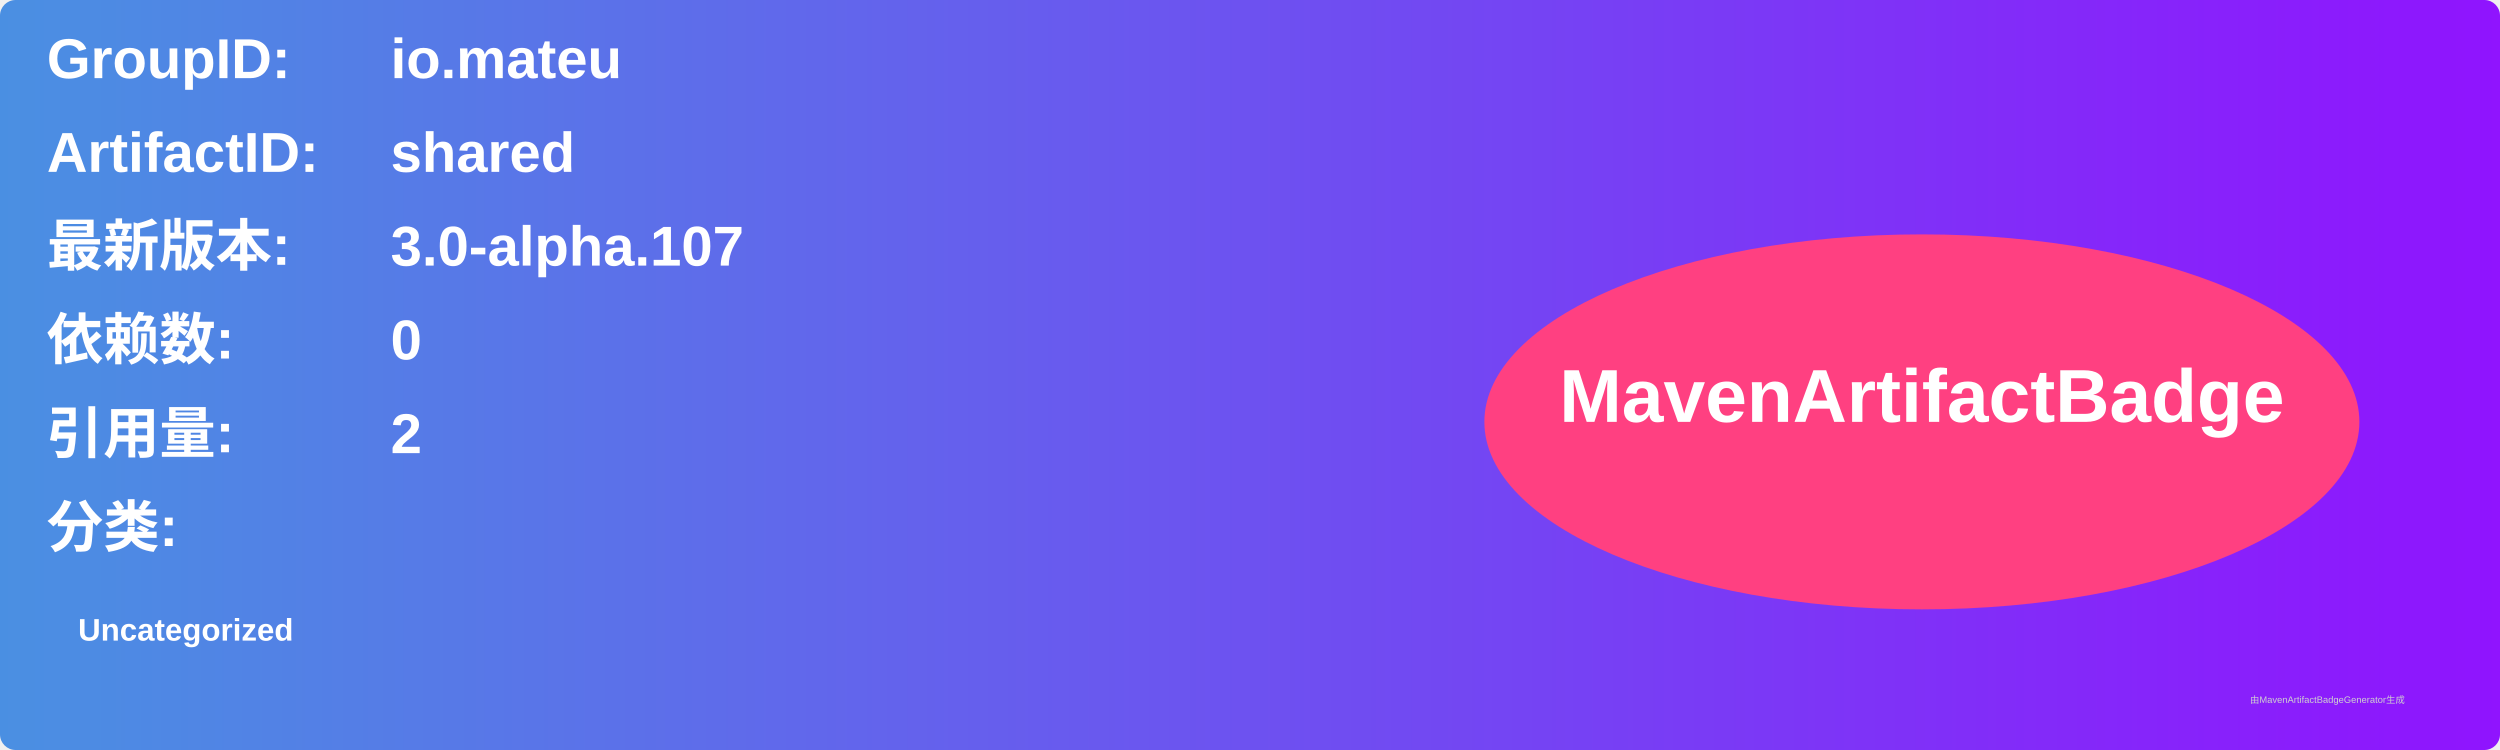
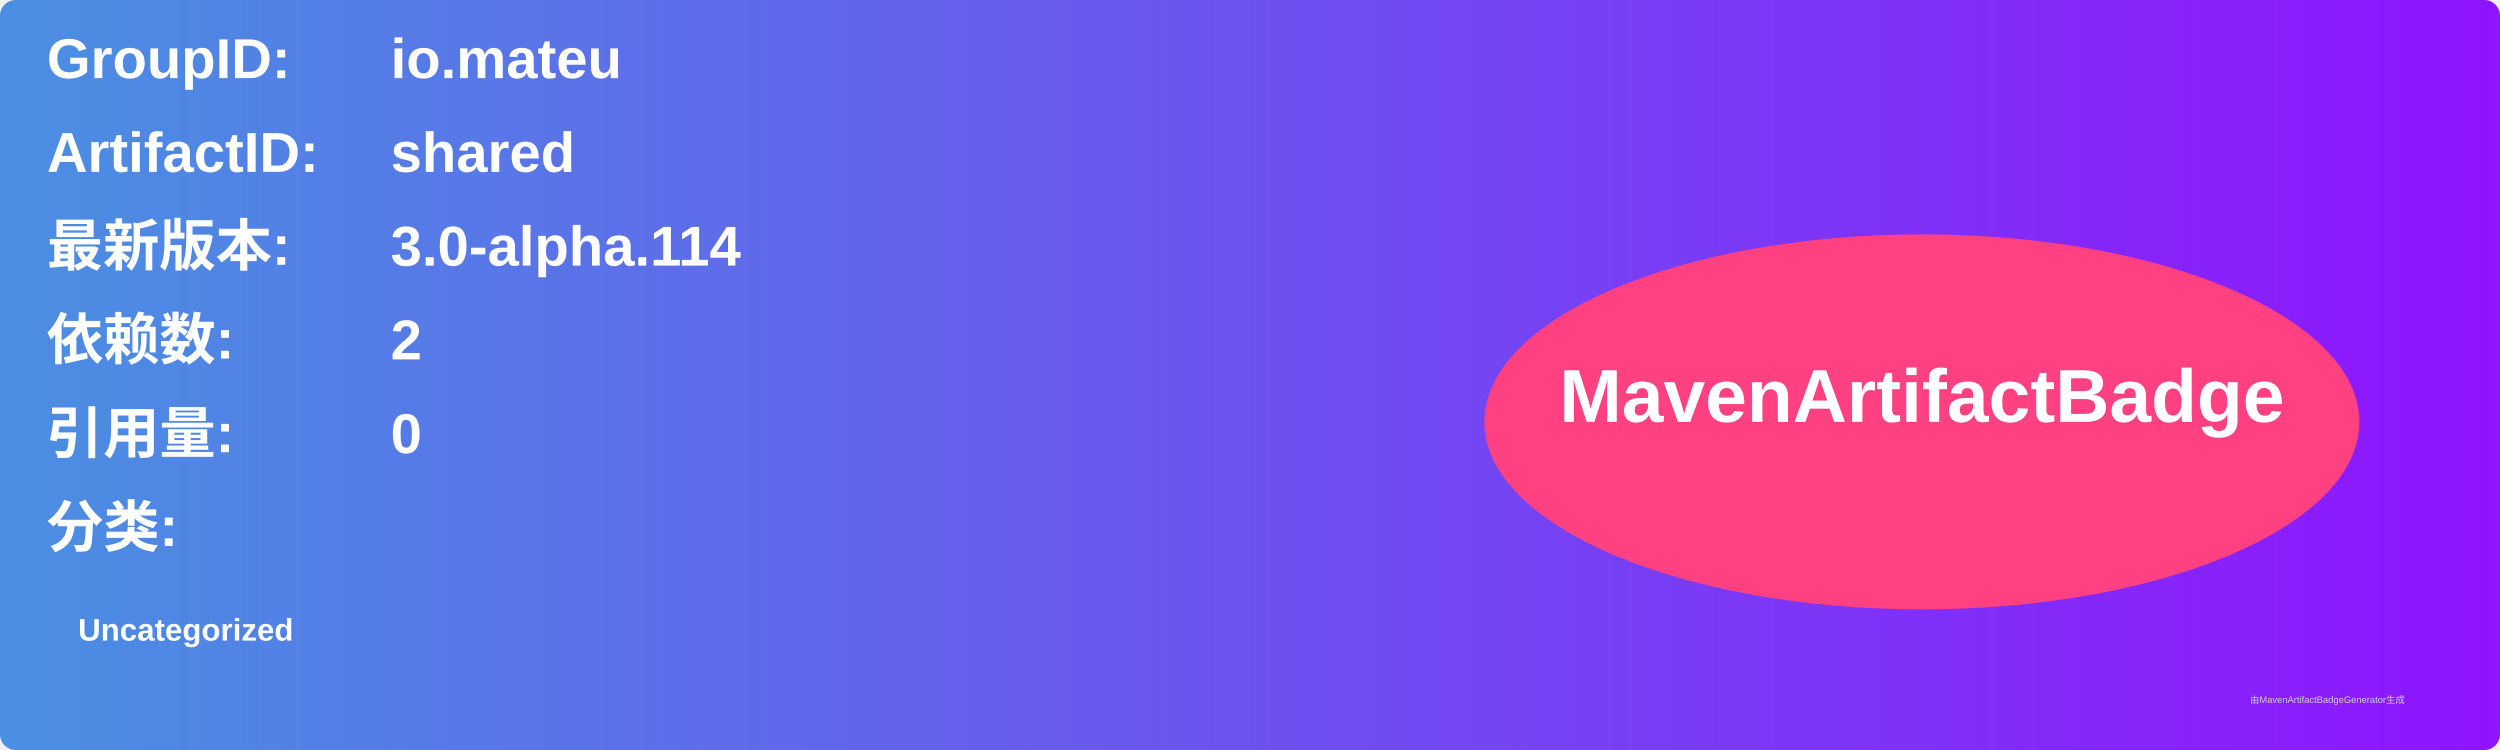
<svg xmlns="http://www.w3.org/2000/svg" width="800" height="240" viewBox="0 0 800 240">
  <linearGradient id="grad" x1="0%" y1="0%" x2="100%" y2="0%">
    <stop offset="0%" stop-color="#4a90e2" />
    <stop offset="100%" stop-color="#9013fe" />
  </linearGradient>
  <rect width="100%" height="100%" rx="5" ry="5" fill="url(#grad)" />
  <g transform="translate(15, 15)">
    <text x="0" y="10" font-family="Arial" font-size="18" fill="white" font-weight="bold" width="260">GroupID:</text>
    <text x="110" y="10" font-family="Arial" font-size="18" fill="white" font-weight="bold" width="460">io.mateu</text>
    <text x="0" y="40" font-family="Arial" font-size="18" fill="white" font-weight="bold" width="260">ArtifactID:</text>
    <text x="110" y="40" font-family="Arial" font-size="18" fill="white" font-weight="bold" width="460">shared</text>
    <text x="0" y="70" font-family="Arial" font-size="18" fill="white" font-weight="bold">最新版本:</text>
    <text x="110" y="70" font-family="Arial" font-size="18" fill="white" font-weight="bold">
-       <tspan font-weight="bold">3.0-alpha.107</tspan>
+       <tspan font-weight="bold">3.0-alpha.114</tspan>
    </text>
    <text x="0" y="100" font-family="Arial" font-size="18" fill="white" font-weight="bold">依赖数: </text>
    <text x="110" y="100" font-family="Arial" font-size="18" fill="white">
-       <tspan font-weight="bold">0</tspan>
+       <tspan font-weight="bold">2</tspan>
    </text>
    <text x="0" y="130" font-family="Arial" font-size="18" fill="white" font-weight="bold">引用量: </text>
    <text x="110" y="130" font-family="Arial" font-size="18" fill="white">
-       <tspan font-weight="bold">2</tspan>
+       <tspan font-weight="bold">0</tspan>
    </text>
    <text x="0" y="160" font-family="Arial" font-size="18" fill="white" font-weight="bold">分类:</text>
    <text x="10" y="190" font-family="Arial" font-size="10" fill="white">
      <tspan font-weight="bold">Uncategorized</tspan>
    </text>
    <ellipse cx="600" cy="120" rx="140" ry="60" fill="#ff4081" />
    <text x="600" y="120" text-anchor="middle" font-family="Arial" font-size="24" fill="white" font-weight="bold">MavenArtifactBadge</text>
  </g>
  <text x="720" y="225" font-family="Arial" font-size="3" fill="#d0d0d0">由MavenArtifactBadgeGenerator生成</text>
</svg>
